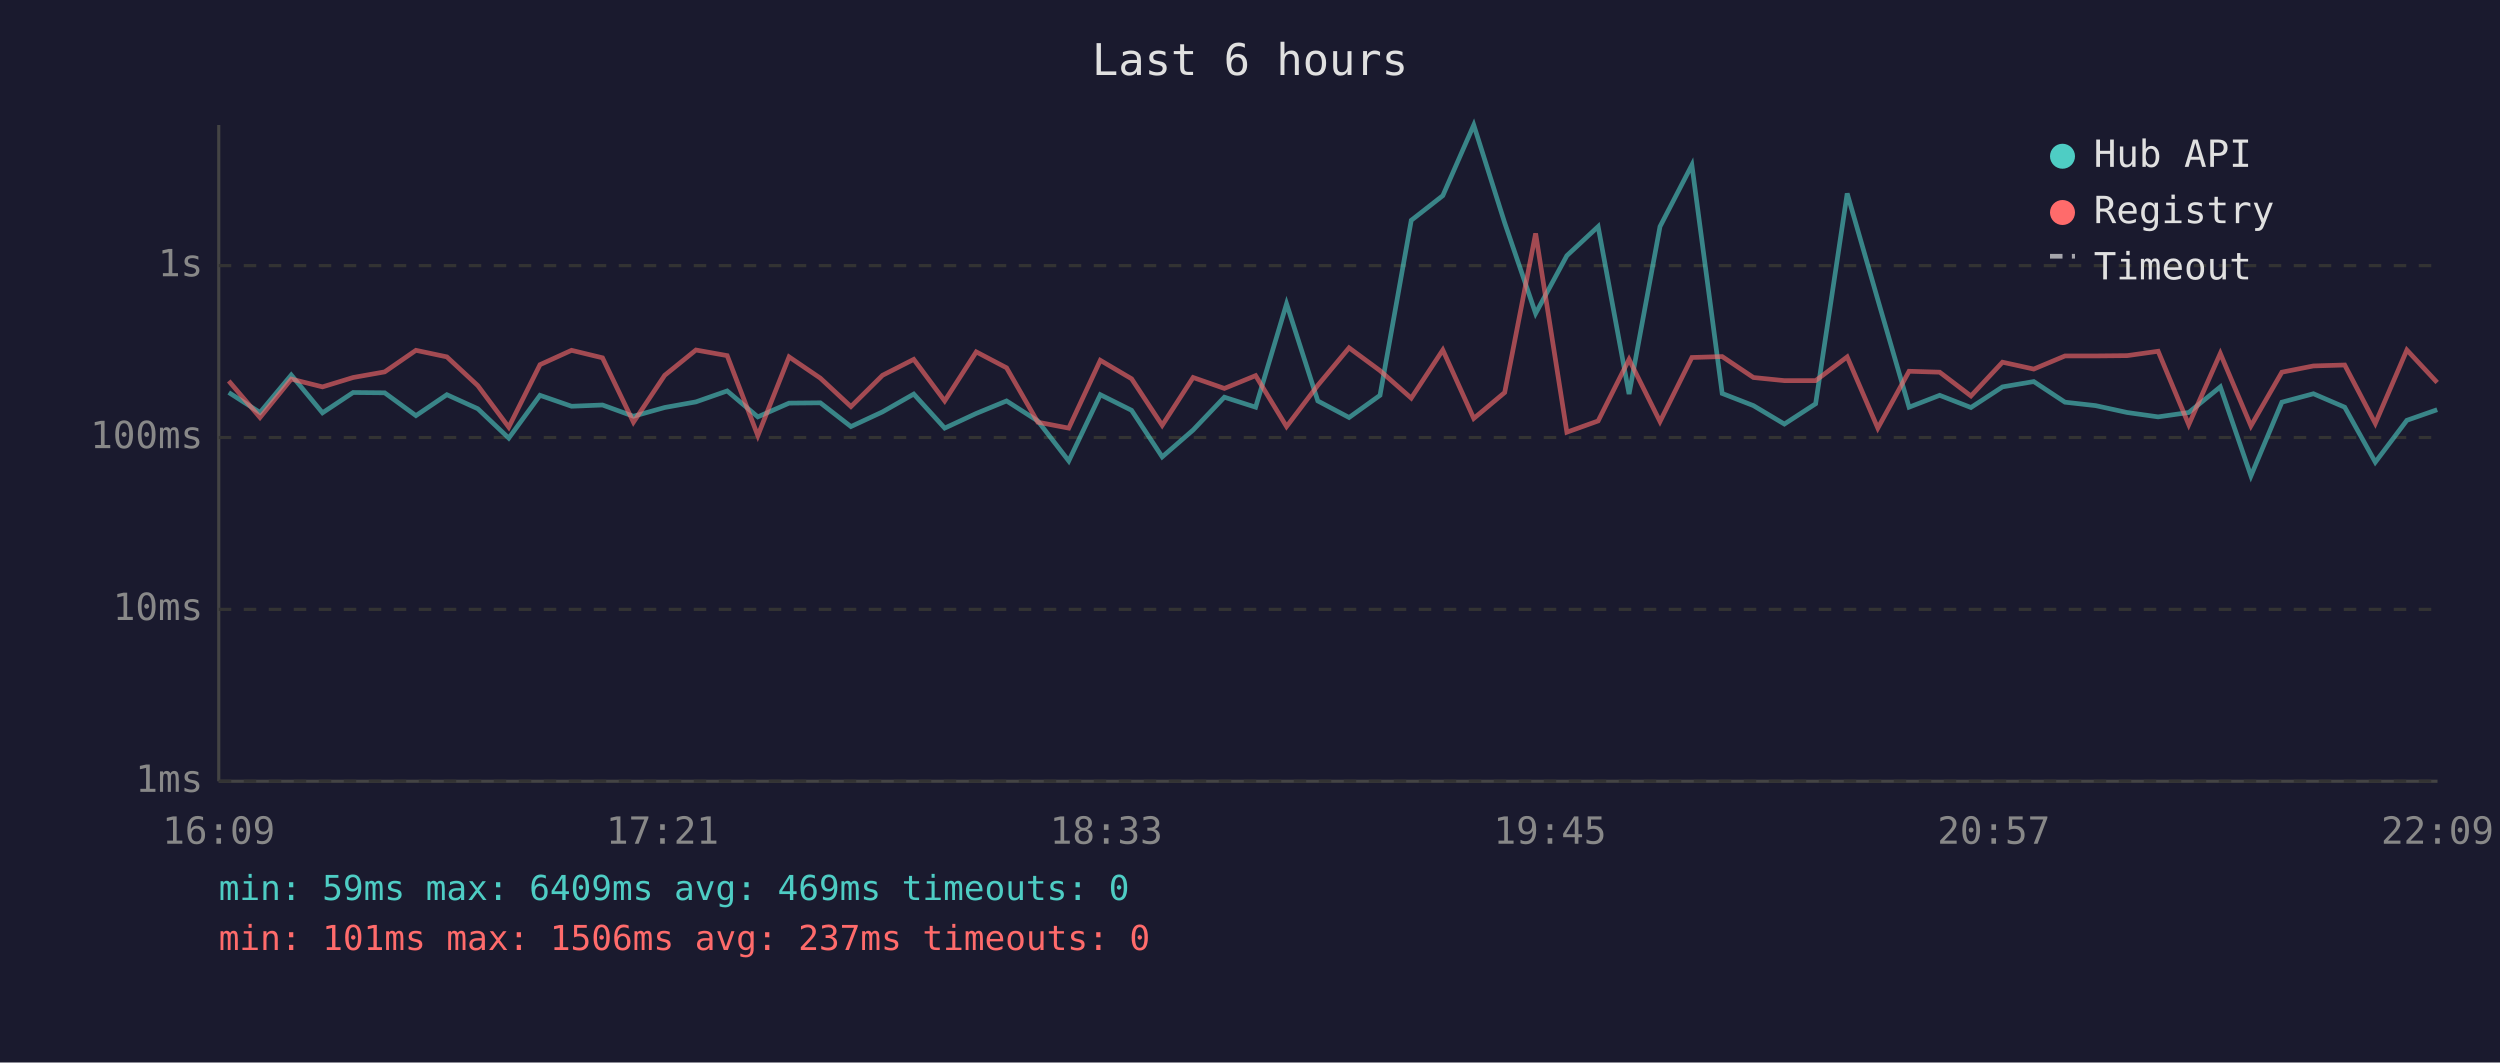
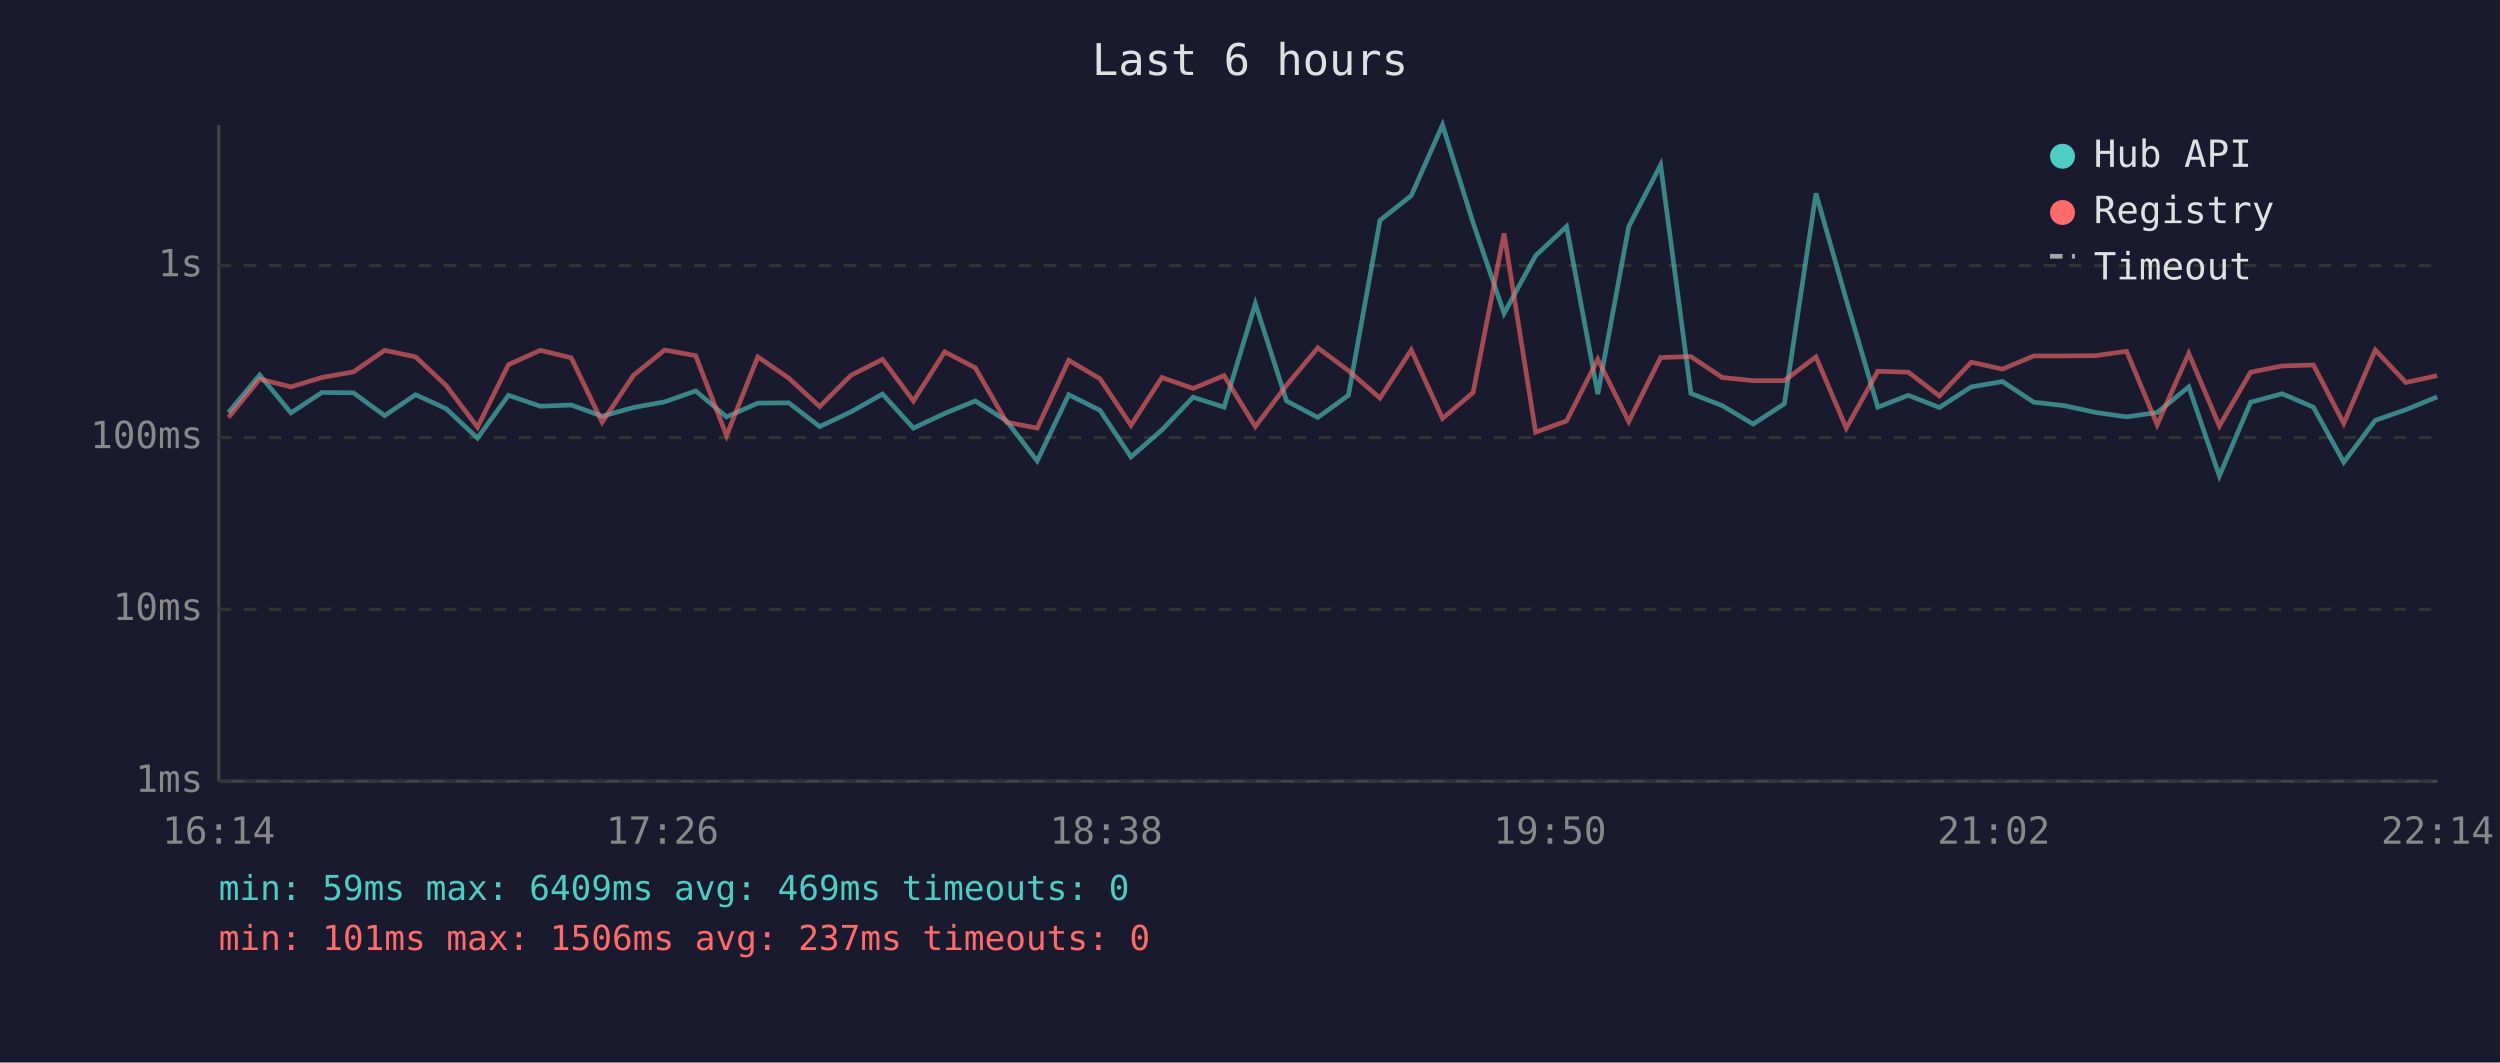
<svg xmlns="http://www.w3.org/2000/svg" viewBox="0 0 800 340" font-family="monospace" font-size="12">
  <rect width="800" height="340" fill="#1a1a2e" />
  <text x="400" y="24" fill="#e0e0e0" font-size="14" text-anchor="middle">Last 6 hours</text>
  <line x1="70" y1="40" x2="70" y2="250" stroke="#444" stroke-width="1" />
  <line x1="70" y1="250" x2="780" y2="250" stroke="#444" stroke-width="1" />
  <line x1="70" y1="250" x2="780" y2="250" stroke="#333" stroke-width="1" stroke-dasharray="4" />
  <text x="65" y="250" fill="#888" text-anchor="end" dominant-baseline="middle">1ms</text>
  <line x1="70" y1="195" x2="780" y2="195" stroke="#333" stroke-width="1" stroke-dasharray="4" />
  <text x="65" y="195" fill="#888" text-anchor="end" dominant-baseline="middle">10ms</text>
  <line x1="70" y1="140" x2="780" y2="140" stroke="#333" stroke-width="1" stroke-dasharray="4" />
  <text x="65" y="140" fill="#888" text-anchor="end" dominant-baseline="middle">100ms</text>
  <line x1="70" y1="85" x2="780" y2="85" stroke="#333" stroke-width="1" stroke-dasharray="4" />
  <text x="65" y="85" fill="#888" text-anchor="end" dominant-baseline="middle">1s</text>
-   <text x="70" y="270" fill="#888" text-anchor="middle">16:09</text>
-   <text x="212" y="270" fill="#888" text-anchor="middle">17:21</text>
-   <text x="354" y="270" fill="#888" text-anchor="middle">18:33</text>
-   <text x="496" y="270" fill="#888" text-anchor="middle">19:45</text>
-   <text x="638" y="270" fill="#888" text-anchor="middle">20:57</text>
-   <text x="780" y="270" fill="#888" text-anchor="middle">22:09</text>
-   <polyline points="73.2,125.6 83.2,132.0 93.2,120.0 103.2,132.1 113.0,125.6 123.1,125.7 133.1,133.0 143.0,126.3 152.9,130.8 162.8,140.2 172.8,126.5 182.9,130.0 192.8,129.6 202.7,133.2 212.7,130.4 222.7,128.6 232.7,125.1 242.5,133.4 252.5,129.0 262.5,128.9 272.3,136.5 282.4,131.8 292.4,126.1 302.3,137.0 312.4,132.3 322.1,128.3 332.1,134.7 342.0,147.5 352.1,126.3 362.1,131.3 371.9,146.2 381.8,137.6 391.8,127.1 401.8,130.3 411.7,97.2 421.7,128.3 431.7,133.6 441.6,126.5 451.6,70.5 461.7,62.6 471.6,40.0 481.5,71.3 491.4,100.3 501.4,81.8 511.4,72.5 521.3,126.1 531.2,72.5 541.4,52.8 551.1,125.9 561.1,129.8 571.0,135.7 581.0,129.2 591.1,61.9 600.9,95.9 610.9,130.3 620.7,126.5 630.7,130.4 640.8,123.8 650.8,122.1 660.8,128.7 670.6,129.8 680.7,132.0 690.6,133.4 700.4,132.0 710.5,123.8 720.3,152.3 730.2,128.7 740.3,126.0 750.3,130.3 760.1,147.9 770.2,134.5 779.9,131.1" fill="none" stroke="#4ecdc4" stroke-width="1.5" opacity="0.6" />
-   <polyline points="73.2,121.9 83.2,133.6 93.2,121.3 103.2,123.8 113.0,120.8 123.1,119.0 133.1,112.1 143.0,114.2 152.9,123.4 162.8,136.7 172.8,116.7 182.9,112.1 192.8,114.5 202.7,135.1 212.7,120.1 222.7,112.0 232.7,113.8 242.5,139.4 252.5,114.2 262.5,121.0 272.3,130.1 282.4,120.1 292.4,115.0 302.3,128.3 312.4,112.6 322.1,117.7 332.1,135.1 342.0,137.0 352.1,115.3 362.1,121.2 371.9,136.1 381.8,120.8 391.8,124.3 401.8,120.2 411.7,136.5 421.7,123.3 431.7,111.3 441.6,118.6 451.6,127.4 461.7,112.0 471.6,133.9 481.5,125.6 491.4,74.7 501.4,138.3 511.4,134.7 521.3,115.0 531.2,134.9 541.4,114.4 551.1,114.1 561.1,120.8 571.0,121.8 581.0,121.8 591.1,114.2 600.9,137.0 610.9,118.8 620.7,119.1 630.7,126.7 640.8,115.9 650.8,118.1 660.8,113.9 670.6,113.9 680.7,113.8 690.6,112.4 700.4,135.9 710.5,113.1 720.3,136.3 730.2,119.1 740.3,117.1 750.3,116.8 760.1,135.5 770.2,112.0 779.9,122.4" fill="none" stroke="#ff6b6b" stroke-width="1.5" opacity="0.6" />
+   <text x="70" y="270" fill="#888" text-anchor="middle">16:14</text>
+   <text x="212" y="270" fill="#888" text-anchor="middle">17:26</text>
+   <text x="354" y="270" fill="#888" text-anchor="middle">18:38</text>
+   <text x="496" y="270" fill="#888" text-anchor="middle">19:50</text>
+   <text x="638" y="270" fill="#888" text-anchor="middle">21:02</text>
+   <text x="780" y="270" fill="#888" text-anchor="middle">22:14</text>
+   <polyline points="73.1,132.0 83.1,120.0 93.1,132.1 103.0,125.6 113.1,125.7 123.1,133.0 133.0,126.3 142.8,130.8 152.8,140.2 162.7,126.5 172.9,130.0 182.8,129.6 192.7,133.2 202.7,130.4 212.7,128.6 222.6,125.1 232.5,133.4 242.5,129.0 252.4,128.9 262.3,136.5 272.3,131.8 282.4,126.1 292.3,137.0 302.3,132.3 312.1,128.3 322.1,134.7 331.9,147.5 342.0,126.3 352.0,131.3 361.9,146.2 371.8,137.6 381.8,127.1 391.7,130.3 401.7,97.2 411.7,128.3 421.7,133.6 431.5,126.5 441.6,70.5 451.6,62.6 461.6,40.0 471.4,71.3 481.3,100.3 491.4,81.8 501.3,72.5 511.3,126.1 521.2,72.5 531.4,52.8 541.1,125.9 551.1,129.8 561.0,135.7 571.0,129.2 581.1,61.9 590.8,95.9 600.9,130.3 610.7,126.5 620.6,130.4 630.8,123.8 640.8,122.1 650.8,128.7 660.5,129.8 670.7,132.0 680.5,133.4 690.3,132.0 700.4,123.8 710.2,152.3 720.2,128.7 730.3,126.0 740.3,130.3 750.0,147.9 760.1,134.5 769.9,131.1 779.9,127.0" fill="none" stroke="#4ecdc4" stroke-width="1.5" opacity="0.6" />
+   <polyline points="73.1,133.6 83.1,121.3 93.1,123.8 103.0,120.8 113.1,119.0 123.1,112.1 133.0,114.2 142.8,123.4 152.8,136.7 162.7,116.7 172.9,112.1 182.8,114.5 192.7,135.1 202.7,120.1 212.7,112.0 222.6,113.8 232.5,139.4 242.5,114.2 252.4,121.0 262.3,130.1 272.3,120.1 282.4,115.0 292.3,128.3 302.3,112.6 312.1,117.7 322.1,135.1 331.9,137.0 342.0,115.3 352.0,121.2 361.9,136.1 371.8,120.8 381.8,124.3 391.7,120.2 401.7,136.5 411.7,123.3 421.7,111.3 431.5,118.6 441.6,127.4 451.6,112.0 461.6,133.9 471.4,125.6 481.3,74.7 491.4,138.3 501.3,134.7 511.3,115.0 521.2,134.9 531.4,114.4 541.1,114.1 551.1,120.8 561.0,121.8 571.0,121.8 581.1,114.2 590.8,137.0 600.9,118.8 610.7,119.1 620.6,126.7 630.8,115.9 640.8,118.1 650.8,113.9 660.5,113.9 670.7,113.8 680.5,112.4 690.3,135.9 700.4,113.1 710.2,136.3 720.2,119.1 730.3,117.1 740.3,116.8 750.0,135.5 760.1,112.0 769.9,122.4 779.9,120.2" fill="none" stroke="#ff6b6b" stroke-width="1.5" opacity="0.6" />
  <circle cx="660" cy="50" r="4" fill="#4ecdc4" />
  <text x="670" y="50" fill="#e0e0e0" dominant-baseline="middle">Hub API</text>
  <circle cx="660" cy="68" r="4" fill="#ff6b6b" />
  <text x="670" y="68" fill="#e0e0e0" dominant-baseline="middle">Registry</text>
  <line x1="656" y1="82" x2="664" y2="82" stroke="#e0e0e0" stroke-width="1.5" stroke-dasharray="4,3" opacity="0.7" />
  <text x="670" y="86" fill="#e0e0e0" dominant-baseline="middle">Timeout</text>
  <text x="70" y="288" fill="#4ecdc4" font-size="11">min: 59ms  max: 6409ms  avg: 469ms  timeouts: 0</text>
  <text x="70" y="304" fill="#ff6b6b" font-size="11">min: 101ms  max: 1506ms  avg: 237ms  timeouts: 0</text>
</svg>
